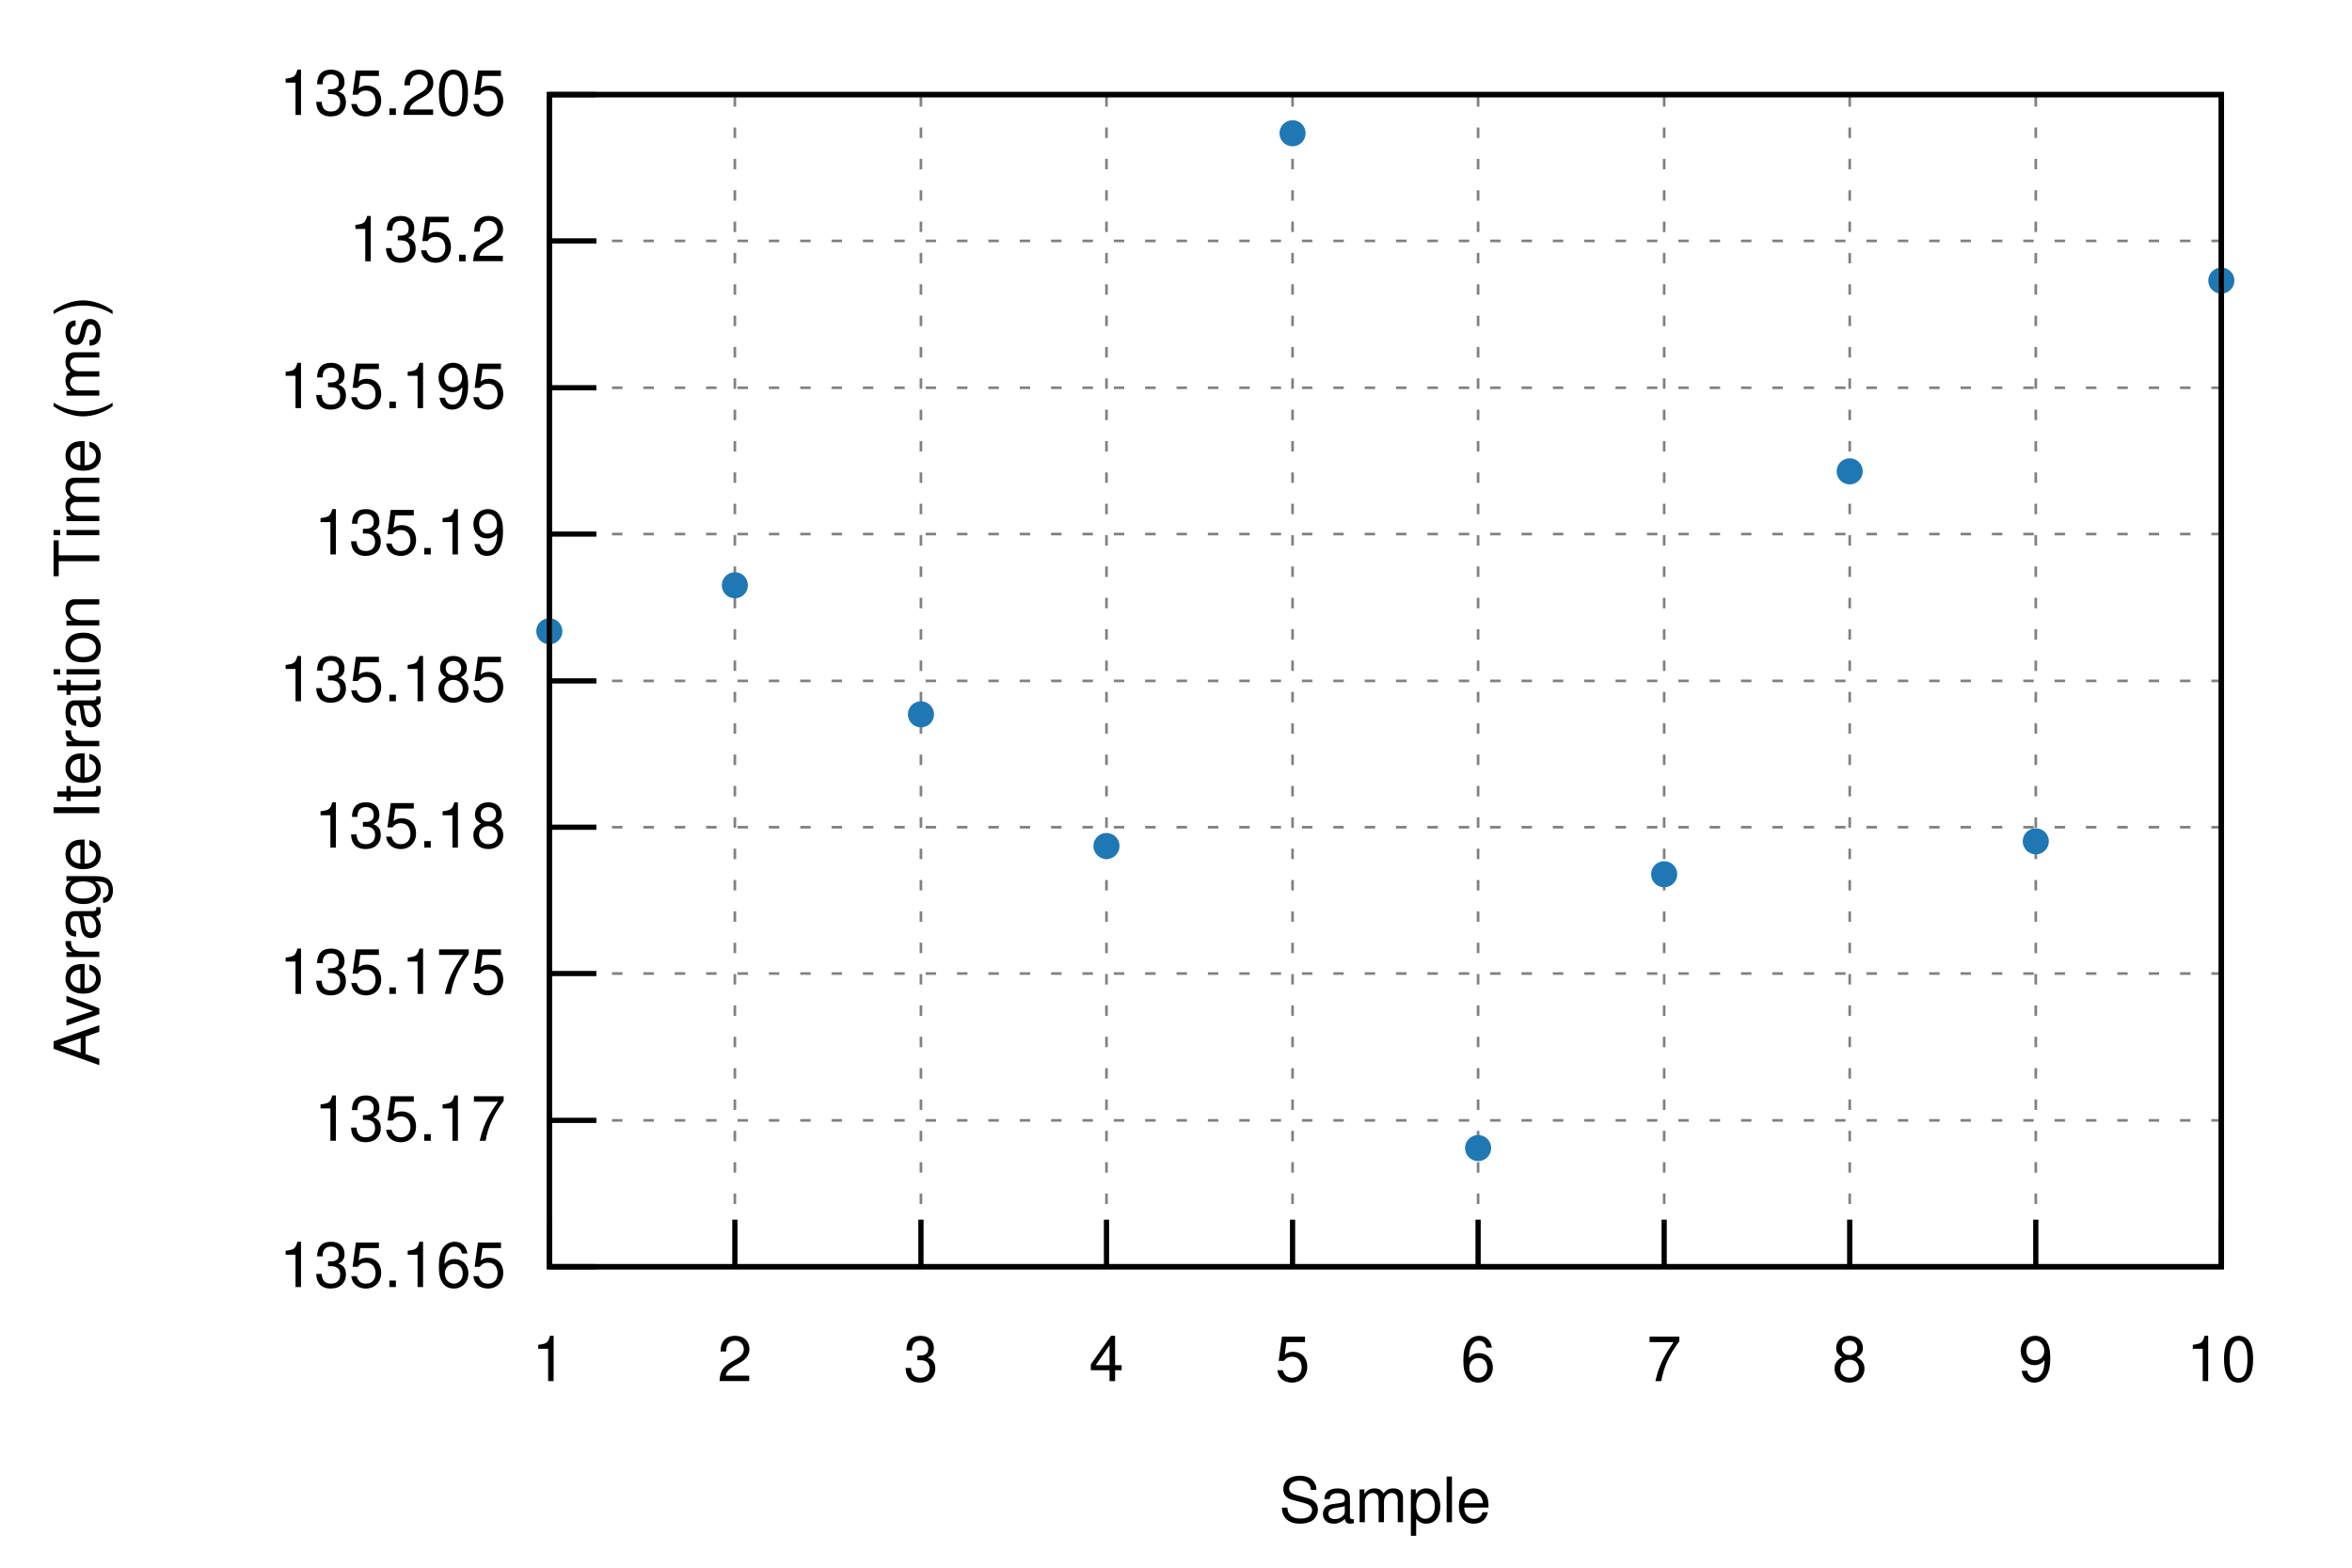
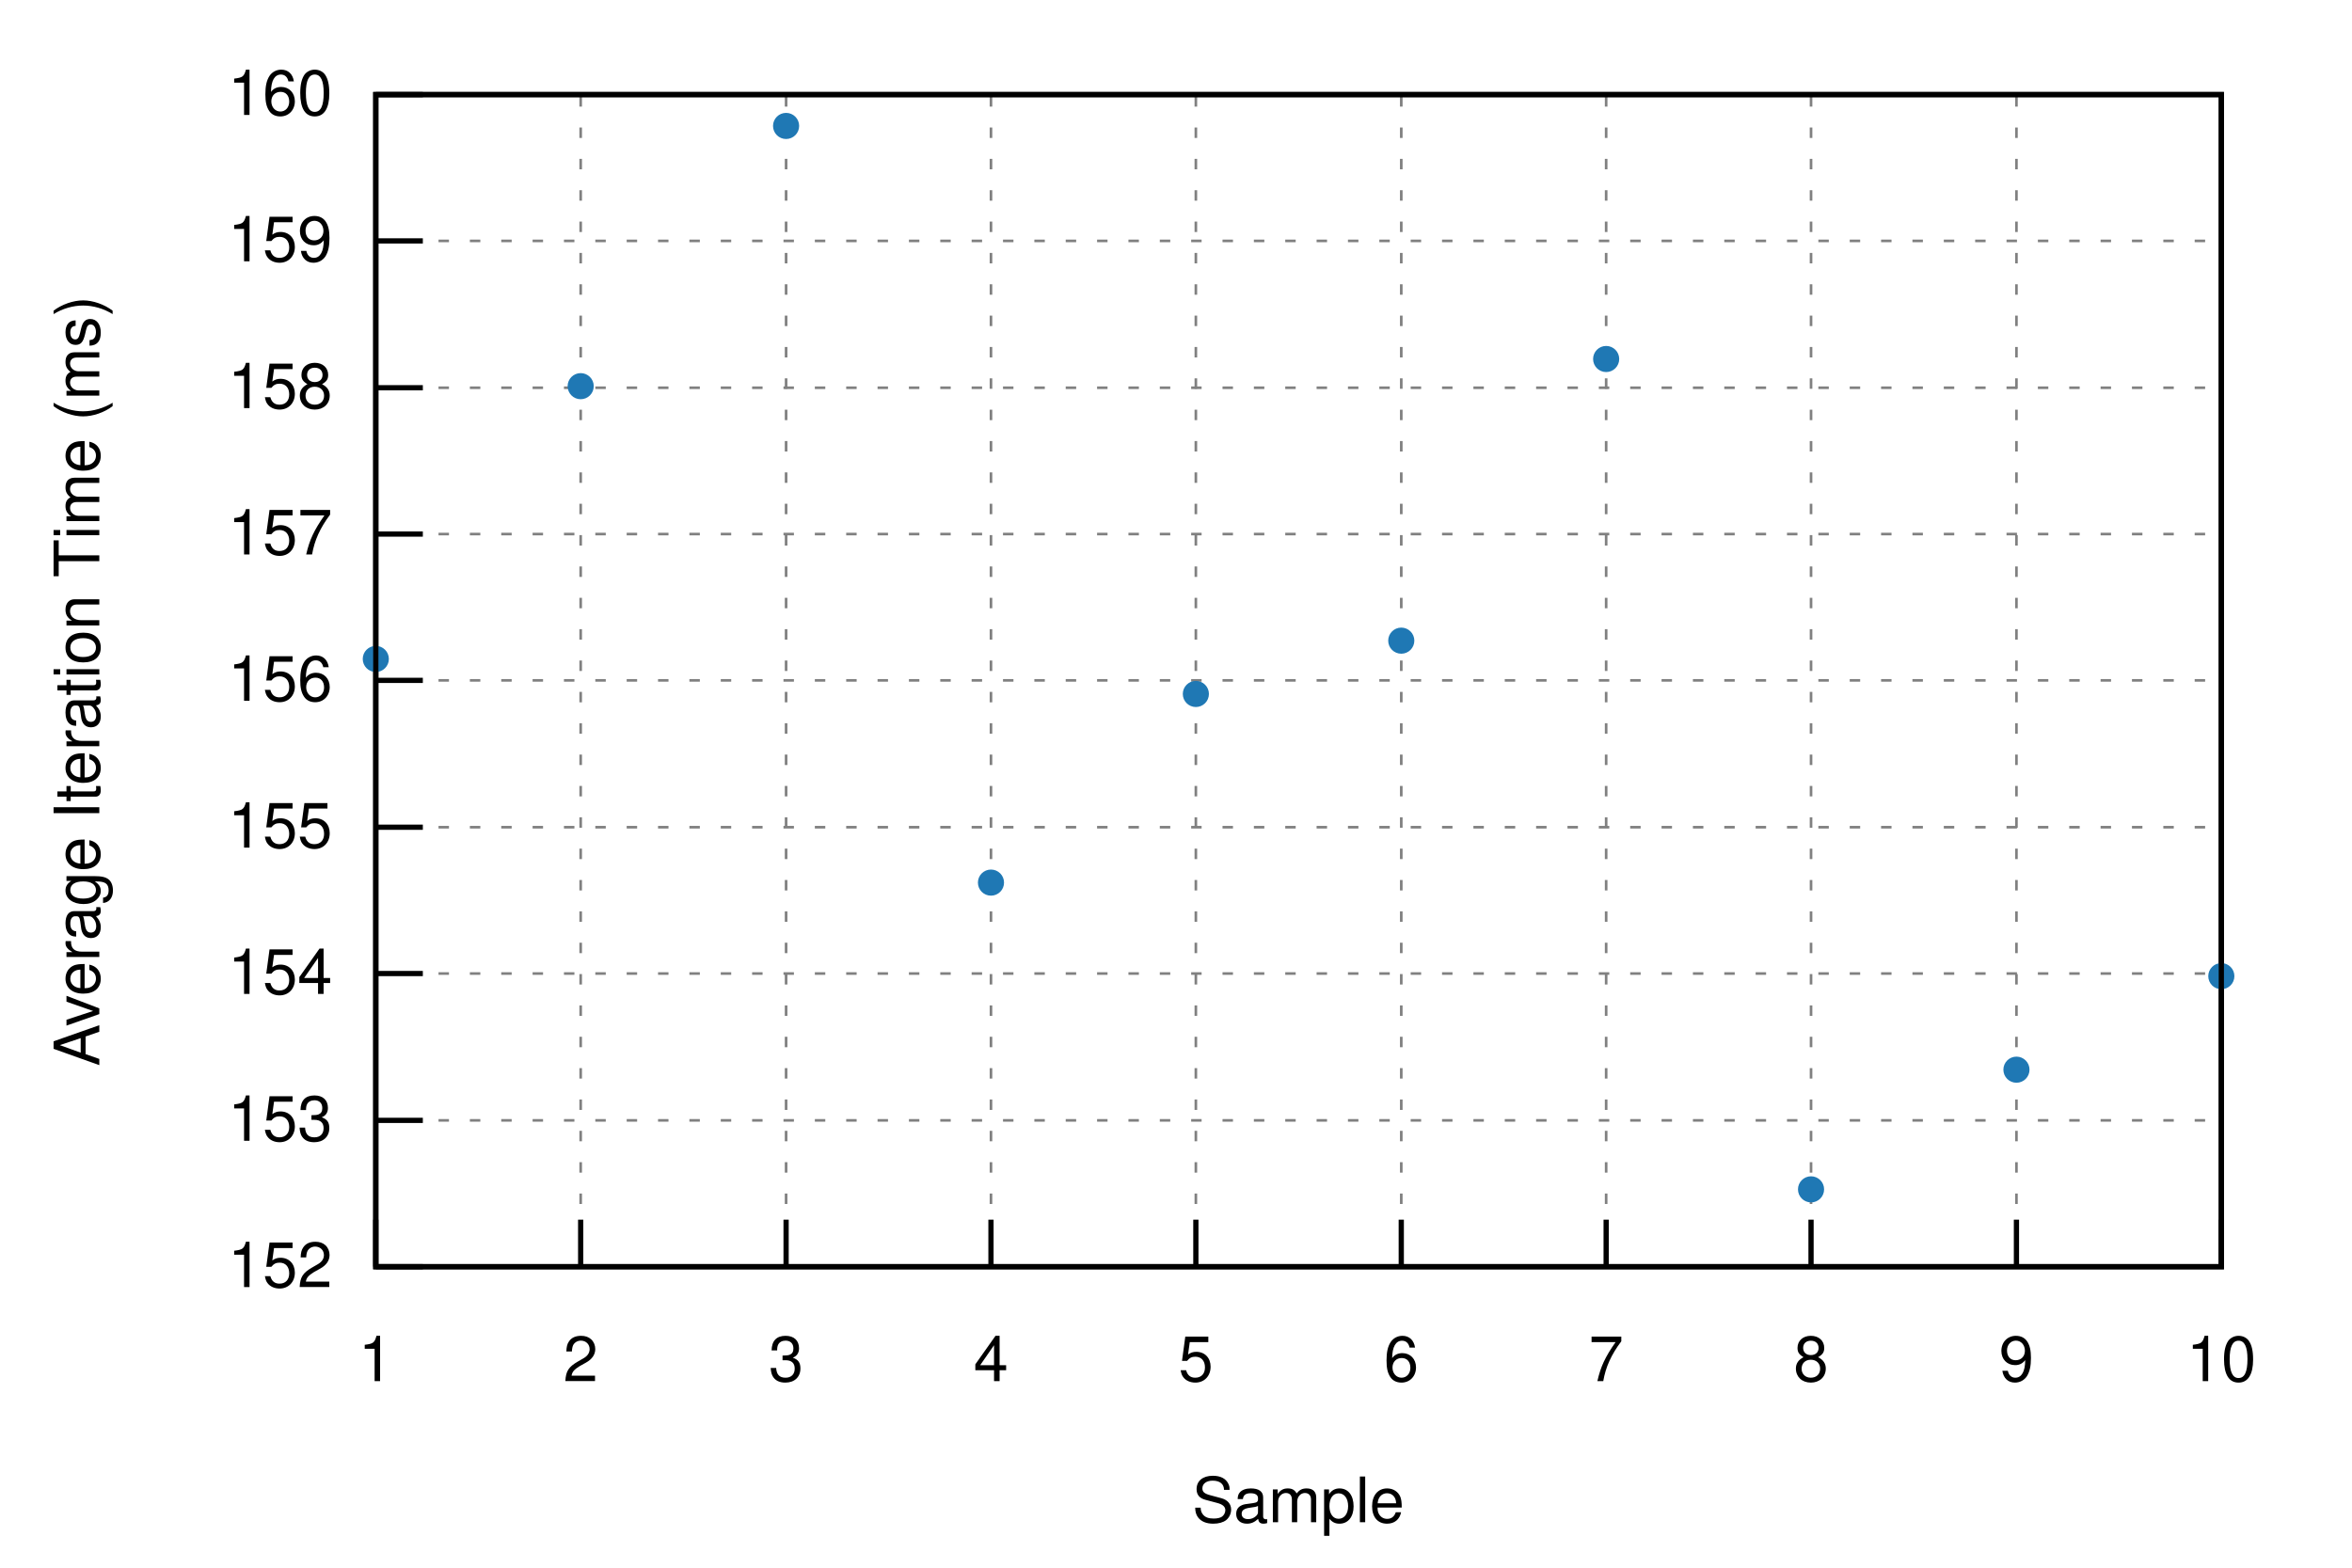
<svg xmlns="http://www.w3.org/2000/svg" xmlns:xlink="http://www.w3.org/1999/xlink" viewBox="0 0 450 300">
  <g id="gnuplot_canvas">
    <rect x="0" y="0" width="450" height="300" fill="none" />
    <defs>
      <circle id="gpDot" r="0.5" stroke-width="0.5" stroke="currentColor" />
      <path id="gpPt0" stroke-width="0.222" stroke="currentColor" d="M-1,0 h2 M0,-1 v2" />
      <path id="gpPt1" stroke-width="0.222" stroke="currentColor" d="M-1,-1 L1,1 M1,-1 L-1,1" />
      <path id="gpPt2" stroke-width="0.222" stroke="currentColor" d="M-1,0 L1,0 M0,-1 L0,1 M-1,-1 L1,1 M-1,1 L1,-1" />
      <rect id="gpPt3" stroke-width="0.222" stroke="currentColor" x="-1" y="-1" width="2" height="2" />
      <rect id="gpPt4" stroke-width="0.222" stroke="currentColor" fill="currentColor" x="-1" y="-1" width="2" height="2" />
      <circle id="gpPt5" stroke-width="0.222" stroke="currentColor" cx="0" cy="0" r="1" />
      <use xlink:href="#gpPt5" id="gpPt6" fill="currentColor" stroke="none" />
      <path id="gpPt7" stroke-width="0.222" stroke="currentColor" d="M0,-1.33 L-1.33,0.67 L1.33,0.67 z" />
      <use xlink:href="#gpPt7" id="gpPt8" fill="currentColor" stroke="none" />
      <use xlink:href="#gpPt7" id="gpPt9" stroke="currentColor" transform="rotate(180)" />
      <use xlink:href="#gpPt9" id="gpPt10" fill="currentColor" stroke="none" />
      <use xlink:href="#gpPt3" id="gpPt11" stroke="currentColor" transform="rotate(45)" />
      <use xlink:href="#gpPt11" id="gpPt12" fill="currentColor" stroke="none" />
      <path id="gpPt13" stroke-width="0.222" stroke="currentColor" d="M0,1.330 L1.265,0.411 L0.782,-1.067 L-0.782,-1.076 L-1.265,0.411 z" />
      <use xlink:href="#gpPt13" id="gpPt14" fill="currentColor" stroke="none" />
      <filter id="textbox" filterUnits="objectBoundingBox" x="0" y="0" height="1" width="1">
        <feFlood flood-color="white" flood-opacity="1" result="bgnd" />
        <feComposite in="SourceGraphic" in2="bgnd" operator="atop" />
      </filter>
      <filter id="greybox" filterUnits="objectBoundingBox" x="0" y="0" height="1" width="1">
        <feFlood flood-color="lightgrey" flood-opacity="1" result="grey" />
        <feComposite in="SourceGraphic" in2="grey" operator="atop" />
      </filter>
    </defs>
    <g fill="none" color="white" stroke="currentColor" stroke-width="1.00" stroke-linecap="butt" stroke-linejoin="miter">
</g>
    <g fill="none" color="black" stroke="currentColor" stroke-width="1.00" stroke-linecap="butt" stroke-linejoin="miter">
</g>
    <g fill="none" color="black" stroke="black" stroke-width="0.50" stroke-linecap="butt" stroke-linejoin="miter">
</g>
    <g fill="none" color="gray" stroke="currentColor" stroke-width="0.50" stroke-linecap="butt" stroke-linejoin="miter">
-       <path stroke="gray" stroke-dasharray="2,4" class="gridline" d="M105.1,242.4 L425.0,242.4  " />
-     </g>
-     <g fill="none" color="gray" stroke="gray" stroke-width="1.00" stroke-linecap="butt" stroke-linejoin="miter">
- </g>
-     <g fill="none" color="black" stroke="currentColor" stroke-width="1.00" stroke-linecap="butt" stroke-linejoin="miter">
-       <path stroke="black" d="M105.1,242.4 L114.1,242.4  " />
-       <g transform="translate(96.8,246.3)" stroke="none" fill="black" font-family="Helvetica" font-size="12.00" text-anchor="end">
-         <text>
-           <tspan font-family="Helvetica"> 135.165</tspan>
-         </text>
-       </g>
-     </g>
-     <g fill="none" color="black" stroke="currentColor" stroke-width="1.00" stroke-linecap="butt" stroke-linejoin="miter">
- </g>
-     <g fill="none" color="black" stroke="black" stroke-width="0.50" stroke-linecap="butt" stroke-linejoin="miter">
- </g>
-     <g fill="none" color="gray" stroke="currentColor" stroke-width="0.50" stroke-linecap="butt" stroke-linejoin="miter">
-       <path stroke="gray" stroke-dasharray="2,4" class="gridline" d="M105.1,214.4 L425.0,214.4  " />
-     </g>
-     <g fill="none" color="gray" stroke="gray" stroke-width="1.00" stroke-linecap="butt" stroke-linejoin="miter">
- </g>
-     <g fill="none" color="black" stroke="currentColor" stroke-width="1.00" stroke-linecap="butt" stroke-linejoin="miter">
-       <path stroke="black" d="M105.1,214.4 L114.1,214.4  " />
-       <g transform="translate(96.8,218.3)" stroke="none" fill="black" font-family="Helvetica" font-size="12.00" text-anchor="end">
-         <text>
-           <tspan font-family="Helvetica"> 135.17</tspan>
-         </text>
-       </g>
-     </g>
-     <g fill="none" color="black" stroke="currentColor" stroke-width="1.00" stroke-linecap="butt" stroke-linejoin="miter">
- </g>
-     <g fill="none" color="black" stroke="black" stroke-width="0.50" stroke-linecap="butt" stroke-linejoin="miter">
- </g>
-     <g fill="none" color="gray" stroke="currentColor" stroke-width="0.50" stroke-linecap="butt" stroke-linejoin="miter">
-       <path stroke="gray" stroke-dasharray="2,4" class="gridline" d="M105.1,186.3 L425.0,186.3  " />
-     </g>
-     <g fill="none" color="gray" stroke="gray" stroke-width="1.00" stroke-linecap="butt" stroke-linejoin="miter">
- </g>
-     <g fill="none" color="black" stroke="currentColor" stroke-width="1.00" stroke-linecap="butt" stroke-linejoin="miter">
-       <path stroke="black" d="M105.1,186.3 L114.1,186.3  " />
-       <g transform="translate(96.8,190.2)" stroke="none" fill="black" font-family="Helvetica" font-size="12.00" text-anchor="end">
-         <text>
-           <tspan font-family="Helvetica"> 135.175</tspan>
-         </text>
-       </g>
-     </g>
-     <g fill="none" color="black" stroke="currentColor" stroke-width="1.00" stroke-linecap="butt" stroke-linejoin="miter">
- </g>
-     <g fill="none" color="black" stroke="black" stroke-width="0.50" stroke-linecap="butt" stroke-linejoin="miter">
- </g>
-     <g fill="none" color="gray" stroke="currentColor" stroke-width="0.50" stroke-linecap="butt" stroke-linejoin="miter">
-       <path stroke="gray" stroke-dasharray="2,4" class="gridline" d="M105.1,158.3 L425.0,158.3  " />
-     </g>
-     <g fill="none" color="gray" stroke="gray" stroke-width="1.00" stroke-linecap="butt" stroke-linejoin="miter">
- </g>
-     <g fill="none" color="black" stroke="currentColor" stroke-width="1.00" stroke-linecap="butt" stroke-linejoin="miter">
-       <path stroke="black" d="M105.1,158.3 L114.1,158.3  " />
-       <g transform="translate(96.8,162.2)" stroke="none" fill="black" font-family="Helvetica" font-size="12.00" text-anchor="end">
-         <text>
-           <tspan font-family="Helvetica"> 135.18</tspan>
-         </text>
-       </g>
-     </g>
-     <g fill="none" color="black" stroke="currentColor" stroke-width="1.00" stroke-linecap="butt" stroke-linejoin="miter">
- </g>
-     <g fill="none" color="black" stroke="black" stroke-width="0.50" stroke-linecap="butt" stroke-linejoin="miter">
- </g>
-     <g fill="none" color="gray" stroke="currentColor" stroke-width="0.50" stroke-linecap="butt" stroke-linejoin="miter">
-       <path stroke="gray" stroke-dasharray="2,4" class="gridline" d="M105.1,130.3 L425.0,130.3  " />
-     </g>
-     <g fill="none" color="gray" stroke="gray" stroke-width="1.00" stroke-linecap="butt" stroke-linejoin="miter">
- </g>
-     <g fill="none" color="black" stroke="currentColor" stroke-width="1.00" stroke-linecap="butt" stroke-linejoin="miter">
-       <path stroke="black" d="M105.1,130.3 L114.1,130.3  " />
-       <g transform="translate(96.8,134.2)" stroke="none" fill="black" font-family="Helvetica" font-size="12.00" text-anchor="end">
-         <text>
-           <tspan font-family="Helvetica"> 135.185</tspan>
-         </text>
-       </g>
-     </g>
-     <g fill="none" color="black" stroke="currentColor" stroke-width="1.00" stroke-linecap="butt" stroke-linejoin="miter">
- </g>
-     <g fill="none" color="black" stroke="black" stroke-width="0.50" stroke-linecap="butt" stroke-linejoin="miter">
- </g>
-     <g fill="none" color="gray" stroke="currentColor" stroke-width="0.50" stroke-linecap="butt" stroke-linejoin="miter">
-       <path stroke="gray" stroke-dasharray="2,4" class="gridline" d="M105.1,102.2 L425.0,102.2  " />
-     </g>
-     <g fill="none" color="gray" stroke="gray" stroke-width="1.00" stroke-linecap="butt" stroke-linejoin="miter">
- </g>
-     <g fill="none" color="black" stroke="currentColor" stroke-width="1.00" stroke-linecap="butt" stroke-linejoin="miter">
-       <path stroke="black" d="M105.1,102.2 L114.1,102.2  " />
-       <g transform="translate(96.8,106.1)" stroke="none" fill="black" font-family="Helvetica" font-size="12.00" text-anchor="end">
-         <text>
-           <tspan font-family="Helvetica"> 135.19</tspan>
-         </text>
-       </g>
-     </g>
-     <g fill="none" color="black" stroke="currentColor" stroke-width="1.00" stroke-linecap="butt" stroke-linejoin="miter">
- </g>
-     <g fill="none" color="black" stroke="black" stroke-width="0.50" stroke-linecap="butt" stroke-linejoin="miter">
- </g>
-     <g fill="none" color="gray" stroke="currentColor" stroke-width="0.50" stroke-linecap="butt" stroke-linejoin="miter">
-       <path stroke="gray" stroke-dasharray="2,4" class="gridline" d="M105.1,74.2 L425.0,74.2  " />
-     </g>
-     <g fill="none" color="gray" stroke="gray" stroke-width="1.00" stroke-linecap="butt" stroke-linejoin="miter">
- </g>
-     <g fill="none" color="black" stroke="currentColor" stroke-width="1.00" stroke-linecap="butt" stroke-linejoin="miter">
-       <path stroke="black" d="M105.1,74.2 L114.1,74.2  " />
-       <g transform="translate(96.8,78.1)" stroke="none" fill="black" font-family="Helvetica" font-size="12.00" text-anchor="end">
-         <text>
-           <tspan font-family="Helvetica"> 135.195</tspan>
-         </text>
-       </g>
-     </g>
-     <g fill="none" color="black" stroke="currentColor" stroke-width="1.00" stroke-linecap="butt" stroke-linejoin="miter">
- </g>
-     <g fill="none" color="black" stroke="black" stroke-width="0.50" stroke-linecap="butt" stroke-linejoin="miter">
- </g>
-     <g fill="none" color="gray" stroke="currentColor" stroke-width="0.50" stroke-linecap="butt" stroke-linejoin="miter">
-       <path stroke="gray" stroke-dasharray="2,4" class="gridline" d="M105.1,46.1 L425.0,46.1  " />
-     </g>
-     <g fill="none" color="gray" stroke="gray" stroke-width="1.00" stroke-linecap="butt" stroke-linejoin="miter">
- </g>
-     <g fill="none" color="black" stroke="currentColor" stroke-width="1.00" stroke-linecap="butt" stroke-linejoin="miter">
-       <path stroke="black" d="M105.1,46.1 L114.1,46.1  " />
-       <g transform="translate(96.8,50.0)" stroke="none" fill="black" font-family="Helvetica" font-size="12.00" text-anchor="end">
-         <text>
-           <tspan font-family="Helvetica"> 135.2</tspan>
-         </text>
-       </g>
-     </g>
-     <g fill="none" color="black" stroke="currentColor" stroke-width="1.00" stroke-linecap="butt" stroke-linejoin="miter">
- </g>
-     <g fill="none" color="black" stroke="black" stroke-width="0.50" stroke-linecap="butt" stroke-linejoin="miter">
- </g>
-     <g fill="none" color="gray" stroke="currentColor" stroke-width="0.50" stroke-linecap="butt" stroke-linejoin="miter">
-       <path stroke="gray" stroke-dasharray="2,4" class="gridline" d="M105.1,18.1 L425.0,18.1  " />
-     </g>
-     <g fill="none" color="gray" stroke="gray" stroke-width="1.00" stroke-linecap="butt" stroke-linejoin="miter">
- </g>
-     <g fill="none" color="black" stroke="currentColor" stroke-width="1.00" stroke-linecap="butt" stroke-linejoin="miter">
-       <path stroke="black" d="M105.1,18.1 L114.1,18.1  " />
-       <g transform="translate(96.8,22.0)" stroke="none" fill="black" font-family="Helvetica" font-size="12.00" text-anchor="end">
-         <text>
-           <tspan font-family="Helvetica"> 135.205</tspan>
-         </text>
-       </g>
-     </g>
-     <g fill="none" color="black" stroke="currentColor" stroke-width="1.00" stroke-linecap="butt" stroke-linejoin="miter">
- </g>
-     <g fill="none" color="black" stroke="black" stroke-width="0.50" stroke-linecap="butt" stroke-linejoin="miter">
- </g>
-     <g fill="none" color="gray" stroke="currentColor" stroke-width="0.50" stroke-linecap="butt" stroke-linejoin="miter">
-       <path stroke="gray" stroke-dasharray="2,4" class="gridline" d="M105.1,242.4 L105.1,18.1  " />
-     </g>
-     <g fill="none" color="gray" stroke="gray" stroke-width="1.00" stroke-linecap="butt" stroke-linejoin="miter">
- </g>
-     <g fill="none" color="black" stroke="currentColor" stroke-width="1.00" stroke-linecap="butt" stroke-linejoin="miter">
-       <path stroke="black" d="M105.1,242.4 L105.1,233.4  " />
-       <g transform="translate(105.1,264.3)" stroke="none" fill="black" font-family="Helvetica" font-size="12.00" text-anchor="middle">
+       <path stroke="gray" stroke-dasharray="2,4" class="gridline" d="M71.9,242.4 L425.0,242.4  " />
+     </g>
+     <g fill="none" color="gray" stroke="gray" stroke-width="1.00" stroke-linecap="butt" stroke-linejoin="miter">
+ </g>
+     <g fill="none" color="black" stroke="currentColor" stroke-width="1.00" stroke-linecap="butt" stroke-linejoin="miter">
+       <path stroke="black" d="M71.9,242.4 L80.9,242.4  " />
+       <g transform="translate(63.6,246.3)" stroke="none" fill="black" font-family="Helvetica" font-size="12.00" text-anchor="end">
+         <text>
+           <tspan font-family="Helvetica"> 152</tspan>
+         </text>
+       </g>
+     </g>
+     <g fill="none" color="black" stroke="currentColor" stroke-width="1.00" stroke-linecap="butt" stroke-linejoin="miter">
+ </g>
+     <g fill="none" color="black" stroke="black" stroke-width="0.50" stroke-linecap="butt" stroke-linejoin="miter">
+ </g>
+     <g fill="none" color="gray" stroke="currentColor" stroke-width="0.50" stroke-linecap="butt" stroke-linejoin="miter">
+       <path stroke="gray" stroke-dasharray="2,4" class="gridline" d="M71.9,214.4 L425.0,214.4  " />
+     </g>
+     <g fill="none" color="gray" stroke="gray" stroke-width="1.00" stroke-linecap="butt" stroke-linejoin="miter">
+ </g>
+     <g fill="none" color="black" stroke="currentColor" stroke-width="1.00" stroke-linecap="butt" stroke-linejoin="miter">
+       <path stroke="black" d="M71.9,214.4 L80.9,214.4  " />
+       <g transform="translate(63.6,218.3)" stroke="none" fill="black" font-family="Helvetica" font-size="12.00" text-anchor="end">
+         <text>
+           <tspan font-family="Helvetica"> 153</tspan>
+         </text>
+       </g>
+     </g>
+     <g fill="none" color="black" stroke="currentColor" stroke-width="1.00" stroke-linecap="butt" stroke-linejoin="miter">
+ </g>
+     <g fill="none" color="black" stroke="black" stroke-width="0.50" stroke-linecap="butt" stroke-linejoin="miter">
+ </g>
+     <g fill="none" color="gray" stroke="currentColor" stroke-width="0.50" stroke-linecap="butt" stroke-linejoin="miter">
+       <path stroke="gray" stroke-dasharray="2,4" class="gridline" d="M71.9,186.3 L425.0,186.3  " />
+     </g>
+     <g fill="none" color="gray" stroke="gray" stroke-width="1.00" stroke-linecap="butt" stroke-linejoin="miter">
+ </g>
+     <g fill="none" color="black" stroke="currentColor" stroke-width="1.00" stroke-linecap="butt" stroke-linejoin="miter">
+       <path stroke="black" d="M71.9,186.3 L80.9,186.3  " />
+       <g transform="translate(63.6,190.2)" stroke="none" fill="black" font-family="Helvetica" font-size="12.00" text-anchor="end">
+         <text>
+           <tspan font-family="Helvetica"> 154</tspan>
+         </text>
+       </g>
+     </g>
+     <g fill="none" color="black" stroke="currentColor" stroke-width="1.00" stroke-linecap="butt" stroke-linejoin="miter">
+ </g>
+     <g fill="none" color="black" stroke="black" stroke-width="0.50" stroke-linecap="butt" stroke-linejoin="miter">
+ </g>
+     <g fill="none" color="gray" stroke="currentColor" stroke-width="0.50" stroke-linecap="butt" stroke-linejoin="miter">
+       <path stroke="gray" stroke-dasharray="2,4" class="gridline" d="M71.9,158.3 L425.0,158.3  " />
+     </g>
+     <g fill="none" color="gray" stroke="gray" stroke-width="1.00" stroke-linecap="butt" stroke-linejoin="miter">
+ </g>
+     <g fill="none" color="black" stroke="currentColor" stroke-width="1.00" stroke-linecap="butt" stroke-linejoin="miter">
+       <path stroke="black" d="M71.9,158.3 L80.9,158.3  " />
+       <g transform="translate(63.6,162.2)" stroke="none" fill="black" font-family="Helvetica" font-size="12.00" text-anchor="end">
+         <text>
+           <tspan font-family="Helvetica"> 155</tspan>
+         </text>
+       </g>
+     </g>
+     <g fill="none" color="black" stroke="currentColor" stroke-width="1.00" stroke-linecap="butt" stroke-linejoin="miter">
+ </g>
+     <g fill="none" color="black" stroke="black" stroke-width="0.50" stroke-linecap="butt" stroke-linejoin="miter">
+ </g>
+     <g fill="none" color="gray" stroke="currentColor" stroke-width="0.50" stroke-linecap="butt" stroke-linejoin="miter">
+       <path stroke="gray" stroke-dasharray="2,4" class="gridline" d="M71.9,130.2 L425.0,130.2  " />
+     </g>
+     <g fill="none" color="gray" stroke="gray" stroke-width="1.00" stroke-linecap="butt" stroke-linejoin="miter">
+ </g>
+     <g fill="none" color="black" stroke="currentColor" stroke-width="1.00" stroke-linecap="butt" stroke-linejoin="miter">
+       <path stroke="black" d="M71.9,130.2 L80.9,130.2  " />
+       <g transform="translate(63.6,134.1)" stroke="none" fill="black" font-family="Helvetica" font-size="12.00" text-anchor="end">
+         <text>
+           <tspan font-family="Helvetica"> 156</tspan>
+         </text>
+       </g>
+     </g>
+     <g fill="none" color="black" stroke="currentColor" stroke-width="1.00" stroke-linecap="butt" stroke-linejoin="miter">
+ </g>
+     <g fill="none" color="black" stroke="black" stroke-width="0.50" stroke-linecap="butt" stroke-linejoin="miter">
+ </g>
+     <g fill="none" color="gray" stroke="currentColor" stroke-width="0.50" stroke-linecap="butt" stroke-linejoin="miter">
+       <path stroke="gray" stroke-dasharray="2,4" class="gridline" d="M71.9,102.2 L425.0,102.2  " />
+     </g>
+     <g fill="none" color="gray" stroke="gray" stroke-width="1.00" stroke-linecap="butt" stroke-linejoin="miter">
+ </g>
+     <g fill="none" color="black" stroke="currentColor" stroke-width="1.00" stroke-linecap="butt" stroke-linejoin="miter">
+       <path stroke="black" d="M71.9,102.2 L80.9,102.2  " />
+       <g transform="translate(63.6,106.1)" stroke="none" fill="black" font-family="Helvetica" font-size="12.00" text-anchor="end">
+         <text>
+           <tspan font-family="Helvetica"> 157</tspan>
+         </text>
+       </g>
+     </g>
+     <g fill="none" color="black" stroke="currentColor" stroke-width="1.00" stroke-linecap="butt" stroke-linejoin="miter">
+ </g>
+     <g fill="none" color="black" stroke="black" stroke-width="0.50" stroke-linecap="butt" stroke-linejoin="miter">
+ </g>
+     <g fill="none" color="gray" stroke="currentColor" stroke-width="0.50" stroke-linecap="butt" stroke-linejoin="miter">
+       <path stroke="gray" stroke-dasharray="2,4" class="gridline" d="M71.9,74.2 L425.0,74.2  " />
+     </g>
+     <g fill="none" color="gray" stroke="gray" stroke-width="1.00" stroke-linecap="butt" stroke-linejoin="miter">
+ </g>
+     <g fill="none" color="black" stroke="currentColor" stroke-width="1.00" stroke-linecap="butt" stroke-linejoin="miter">
+       <path stroke="black" d="M71.9,74.2 L80.9,74.2  " />
+       <g transform="translate(63.6,78.1)" stroke="none" fill="black" font-family="Helvetica" font-size="12.00" text-anchor="end">
+         <text>
+           <tspan font-family="Helvetica"> 158</tspan>
+         </text>
+       </g>
+     </g>
+     <g fill="none" color="black" stroke="currentColor" stroke-width="1.00" stroke-linecap="butt" stroke-linejoin="miter">
+ </g>
+     <g fill="none" color="black" stroke="black" stroke-width="0.50" stroke-linecap="butt" stroke-linejoin="miter">
+ </g>
+     <g fill="none" color="gray" stroke="currentColor" stroke-width="0.50" stroke-linecap="butt" stroke-linejoin="miter">
+       <path stroke="gray" stroke-dasharray="2,4" class="gridline" d="M71.9,46.1 L425.0,46.1  " />
+     </g>
+     <g fill="none" color="gray" stroke="gray" stroke-width="1.00" stroke-linecap="butt" stroke-linejoin="miter">
+ </g>
+     <g fill="none" color="black" stroke="currentColor" stroke-width="1.00" stroke-linecap="butt" stroke-linejoin="miter">
+       <path stroke="black" d="M71.9,46.1 L80.9,46.1  " />
+       <g transform="translate(63.6,50.0)" stroke="none" fill="black" font-family="Helvetica" font-size="12.00" text-anchor="end">
+         <text>
+           <tspan font-family="Helvetica"> 159</tspan>
+         </text>
+       </g>
+     </g>
+     <g fill="none" color="black" stroke="currentColor" stroke-width="1.00" stroke-linecap="butt" stroke-linejoin="miter">
+ </g>
+     <g fill="none" color="black" stroke="black" stroke-width="0.50" stroke-linecap="butt" stroke-linejoin="miter">
+ </g>
+     <g fill="none" color="gray" stroke="currentColor" stroke-width="0.50" stroke-linecap="butt" stroke-linejoin="miter">
+       <path stroke="gray" stroke-dasharray="2,4" class="gridline" d="M71.9,18.1 L425.0,18.1  " />
+     </g>
+     <g fill="none" color="gray" stroke="gray" stroke-width="1.00" stroke-linecap="butt" stroke-linejoin="miter">
+ </g>
+     <g fill="none" color="black" stroke="currentColor" stroke-width="1.00" stroke-linecap="butt" stroke-linejoin="miter">
+       <path stroke="black" d="M71.9,18.1 L80.9,18.1  " />
+       <g transform="translate(63.6,22.0)" stroke="none" fill="black" font-family="Helvetica" font-size="12.00" text-anchor="end">
+         <text>
+           <tspan font-family="Helvetica"> 160</tspan>
+         </text>
+       </g>
+     </g>
+     <g fill="none" color="black" stroke="currentColor" stroke-width="1.00" stroke-linecap="butt" stroke-linejoin="miter">
+ </g>
+     <g fill="none" color="black" stroke="black" stroke-width="0.50" stroke-linecap="butt" stroke-linejoin="miter">
+ </g>
+     <g fill="none" color="gray" stroke="currentColor" stroke-width="0.50" stroke-linecap="butt" stroke-linejoin="miter">
+       <path stroke="gray" stroke-dasharray="2,4" class="gridline" d="M71.9,242.4 L71.9,18.1  " />
+     </g>
+     <g fill="none" color="gray" stroke="gray" stroke-width="1.00" stroke-linecap="butt" stroke-linejoin="miter">
+ </g>
+     <g fill="none" color="black" stroke="currentColor" stroke-width="1.00" stroke-linecap="butt" stroke-linejoin="miter">
+       <path stroke="black" d="M71.9,242.4 L71.9,233.4  " />
+       <g transform="translate(71.9,264.3)" stroke="none" fill="black" font-family="Helvetica" font-size="12.00" text-anchor="middle">
        <text>
          <tspan font-family="Helvetica"> 1</tspan>
        </text>
      </g>
    </g>
    <g fill="none" color="black" stroke="currentColor" stroke-width="1.00" stroke-linecap="butt" stroke-linejoin="miter">
</g>
    <g fill="none" color="black" stroke="black" stroke-width="0.50" stroke-linecap="butt" stroke-linejoin="miter">
</g>
    <g fill="none" color="gray" stroke="currentColor" stroke-width="0.50" stroke-linecap="butt" stroke-linejoin="miter">
-       <path stroke="gray" stroke-dasharray="2,4" class="gridline" d="M140.6,242.4 L140.6,18.1  " />
-     </g>
-     <g fill="none" color="gray" stroke="gray" stroke-width="1.00" stroke-linecap="butt" stroke-linejoin="miter">
- </g>
-     <g fill="none" color="black" stroke="currentColor" stroke-width="1.00" stroke-linecap="butt" stroke-linejoin="miter">
-       <path stroke="black" d="M140.6,242.4 L140.6,233.4  " />
-       <g transform="translate(140.6,264.3)" stroke="none" fill="black" font-family="Helvetica" font-size="12.00" text-anchor="middle">
+       <path stroke="gray" stroke-dasharray="2,4" class="gridline" d="M111.1,242.4 L111.1,18.1  " />
+     </g>
+     <g fill="none" color="gray" stroke="gray" stroke-width="1.00" stroke-linecap="butt" stroke-linejoin="miter">
+ </g>
+     <g fill="none" color="black" stroke="currentColor" stroke-width="1.00" stroke-linecap="butt" stroke-linejoin="miter">
+       <path stroke="black" d="M111.1,242.4 L111.1,233.4  " />
+       <g transform="translate(111.1,264.3)" stroke="none" fill="black" font-family="Helvetica" font-size="12.00" text-anchor="middle">
        <text>
          <tspan font-family="Helvetica"> 2</tspan>
        </text>
      </g>
    </g>
    <g fill="none" color="black" stroke="currentColor" stroke-width="1.00" stroke-linecap="butt" stroke-linejoin="miter">
</g>
    <g fill="none" color="black" stroke="black" stroke-width="0.50" stroke-linecap="butt" stroke-linejoin="miter">
</g>
    <g fill="none" color="gray" stroke="currentColor" stroke-width="0.50" stroke-linecap="butt" stroke-linejoin="miter">
-       <path stroke="gray" stroke-dasharray="2,4" class="gridline" d="M176.2,242.4 L176.2,18.1  " />
-     </g>
-     <g fill="none" color="gray" stroke="gray" stroke-width="1.00" stroke-linecap="butt" stroke-linejoin="miter">
- </g>
-     <g fill="none" color="black" stroke="currentColor" stroke-width="1.00" stroke-linecap="butt" stroke-linejoin="miter">
-       <path stroke="black" d="M176.2,242.4 L176.2,233.4  " />
-       <g transform="translate(176.2,264.3)" stroke="none" fill="black" font-family="Helvetica" font-size="12.00" text-anchor="middle">
+       <path stroke="gray" stroke-dasharray="2,4" class="gridline" d="M150.4,242.4 L150.4,18.1  " />
+     </g>
+     <g fill="none" color="gray" stroke="gray" stroke-width="1.00" stroke-linecap="butt" stroke-linejoin="miter">
+ </g>
+     <g fill="none" color="black" stroke="currentColor" stroke-width="1.00" stroke-linecap="butt" stroke-linejoin="miter">
+       <path stroke="black" d="M150.4,242.4 L150.4,233.4  " />
+       <g transform="translate(150.4,264.3)" stroke="none" fill="black" font-family="Helvetica" font-size="12.00" text-anchor="middle">
        <text>
          <tspan font-family="Helvetica"> 3</tspan>
        </text>
      </g>
    </g>
    <g fill="none" color="black" stroke="currentColor" stroke-width="1.00" stroke-linecap="butt" stroke-linejoin="miter">
</g>
    <g fill="none" color="black" stroke="black" stroke-width="0.50" stroke-linecap="butt" stroke-linejoin="miter">
</g>
    <g fill="none" color="gray" stroke="currentColor" stroke-width="0.50" stroke-linecap="butt" stroke-linejoin="miter">
-       <path stroke="gray" stroke-dasharray="2,4" class="gridline" d="M211.7,242.4 L211.7,18.1  " />
-     </g>
-     <g fill="none" color="gray" stroke="gray" stroke-width="1.00" stroke-linecap="butt" stroke-linejoin="miter">
- </g>
-     <g fill="none" color="black" stroke="currentColor" stroke-width="1.00" stroke-linecap="butt" stroke-linejoin="miter">
-       <path stroke="black" d="M211.7,242.4 L211.7,233.4  " />
-       <g transform="translate(211.7,264.3)" stroke="none" fill="black" font-family="Helvetica" font-size="12.00" text-anchor="middle">
+       <path stroke="gray" stroke-dasharray="2,4" class="gridline" d="M189.6,242.4 L189.6,18.1  " />
+     </g>
+     <g fill="none" color="gray" stroke="gray" stroke-width="1.00" stroke-linecap="butt" stroke-linejoin="miter">
+ </g>
+     <g fill="none" color="black" stroke="currentColor" stroke-width="1.00" stroke-linecap="butt" stroke-linejoin="miter">
+       <path stroke="black" d="M189.6,242.4 L189.6,233.4  " />
+       <g transform="translate(189.6,264.3)" stroke="none" fill="black" font-family="Helvetica" font-size="12.00" text-anchor="middle">
        <text>
          <tspan font-family="Helvetica"> 4</tspan>
        </text>
      </g>
    </g>
    <g fill="none" color="black" stroke="currentColor" stroke-width="1.00" stroke-linecap="butt" stroke-linejoin="miter">
</g>
    <g fill="none" color="black" stroke="black" stroke-width="0.50" stroke-linecap="butt" stroke-linejoin="miter">
</g>
    <g fill="none" color="gray" stroke="currentColor" stroke-width="0.50" stroke-linecap="butt" stroke-linejoin="miter">
-       <path stroke="gray" stroke-dasharray="2,4" class="gridline" d="M247.3,242.4 L247.3,18.1  " />
-     </g>
-     <g fill="none" color="gray" stroke="gray" stroke-width="1.00" stroke-linecap="butt" stroke-linejoin="miter">
- </g>
-     <g fill="none" color="black" stroke="currentColor" stroke-width="1.00" stroke-linecap="butt" stroke-linejoin="miter">
-       <path stroke="black" d="M247.3,242.4 L247.3,233.4  " />
-       <g transform="translate(247.3,264.3)" stroke="none" fill="black" font-family="Helvetica" font-size="12.00" text-anchor="middle">
+       <path stroke="gray" stroke-dasharray="2,4" class="gridline" d="M228.8,242.4 L228.8,18.1  " />
+     </g>
+     <g fill="none" color="gray" stroke="gray" stroke-width="1.00" stroke-linecap="butt" stroke-linejoin="miter">
+ </g>
+     <g fill="none" color="black" stroke="currentColor" stroke-width="1.00" stroke-linecap="butt" stroke-linejoin="miter">
+       <path stroke="black" d="M228.8,242.4 L228.8,233.4  " />
+       <g transform="translate(228.8,264.3)" stroke="none" fill="black" font-family="Helvetica" font-size="12.00" text-anchor="middle">
        <text>
          <tspan font-family="Helvetica"> 5</tspan>
        </text>
      </g>
    </g>
    <g fill="none" color="black" stroke="currentColor" stroke-width="1.00" stroke-linecap="butt" stroke-linejoin="miter">
</g>
    <g fill="none" color="black" stroke="black" stroke-width="0.50" stroke-linecap="butt" stroke-linejoin="miter">
</g>
    <g fill="none" color="gray" stroke="currentColor" stroke-width="0.50" stroke-linecap="butt" stroke-linejoin="miter">
-       <path stroke="gray" stroke-dasharray="2,4" class="gridline" d="M282.8,242.4 L282.8,18.1  " />
-     </g>
-     <g fill="none" color="gray" stroke="gray" stroke-width="1.00" stroke-linecap="butt" stroke-linejoin="miter">
- </g>
-     <g fill="none" color="black" stroke="currentColor" stroke-width="1.00" stroke-linecap="butt" stroke-linejoin="miter">
-       <path stroke="black" d="M282.8,242.4 L282.8,233.4  " />
-       <g transform="translate(282.8,264.3)" stroke="none" fill="black" font-family="Helvetica" font-size="12.00" text-anchor="middle">
+       <path stroke="gray" stroke-dasharray="2,4" class="gridline" d="M268.1,242.4 L268.1,18.1  " />
+     </g>
+     <g fill="none" color="gray" stroke="gray" stroke-width="1.00" stroke-linecap="butt" stroke-linejoin="miter">
+ </g>
+     <g fill="none" color="black" stroke="currentColor" stroke-width="1.00" stroke-linecap="butt" stroke-linejoin="miter">
+       <path stroke="black" d="M268.1,242.4 L268.1,233.4  " />
+       <g transform="translate(268.1,264.3)" stroke="none" fill="black" font-family="Helvetica" font-size="12.00" text-anchor="middle">
        <text>
          <tspan font-family="Helvetica"> 6</tspan>
        </text>
      </g>
    </g>
    <g fill="none" color="black" stroke="currentColor" stroke-width="1.00" stroke-linecap="butt" stroke-linejoin="miter">
</g>
    <g fill="none" color="black" stroke="black" stroke-width="0.50" stroke-linecap="butt" stroke-linejoin="miter">
</g>
    <g fill="none" color="gray" stroke="currentColor" stroke-width="0.50" stroke-linecap="butt" stroke-linejoin="miter">
-       <path stroke="gray" stroke-dasharray="2,4" class="gridline" d="M318.4,242.4 L318.4,18.1  " />
-     </g>
-     <g fill="none" color="gray" stroke="gray" stroke-width="1.00" stroke-linecap="butt" stroke-linejoin="miter">
- </g>
-     <g fill="none" color="black" stroke="currentColor" stroke-width="1.00" stroke-linecap="butt" stroke-linejoin="miter">
-       <path stroke="black" d="M318.4,242.4 L318.4,233.4  " />
-       <g transform="translate(318.4,264.3)" stroke="none" fill="black" font-family="Helvetica" font-size="12.00" text-anchor="middle">
+       <path stroke="gray" stroke-dasharray="2,4" class="gridline" d="M307.3,242.4 L307.3,18.1  " />
+     </g>
+     <g fill="none" color="gray" stroke="gray" stroke-width="1.00" stroke-linecap="butt" stroke-linejoin="miter">
+ </g>
+     <g fill="none" color="black" stroke="currentColor" stroke-width="1.00" stroke-linecap="butt" stroke-linejoin="miter">
+       <path stroke="black" d="M307.3,242.4 L307.3,233.4  " />
+       <g transform="translate(307.3,264.3)" stroke="none" fill="black" font-family="Helvetica" font-size="12.00" text-anchor="middle">
        <text>
          <tspan font-family="Helvetica"> 7</tspan>
        </text>
      </g>
    </g>
    <g fill="none" color="black" stroke="currentColor" stroke-width="1.00" stroke-linecap="butt" stroke-linejoin="miter">
</g>
    <g fill="none" color="black" stroke="black" stroke-width="0.50" stroke-linecap="butt" stroke-linejoin="miter">
</g>
    <g fill="none" color="gray" stroke="currentColor" stroke-width="0.50" stroke-linecap="butt" stroke-linejoin="miter">
-       <path stroke="gray" stroke-dasharray="2,4" class="gridline" d="M353.9,242.4 L353.9,18.1  " />
-     </g>
-     <g fill="none" color="gray" stroke="gray" stroke-width="1.00" stroke-linecap="butt" stroke-linejoin="miter">
- </g>
-     <g fill="none" color="black" stroke="currentColor" stroke-width="1.00" stroke-linecap="butt" stroke-linejoin="miter">
-       <path stroke="black" d="M353.9,242.4 L353.9,233.4  " />
-       <g transform="translate(353.9,264.3)" stroke="none" fill="black" font-family="Helvetica" font-size="12.00" text-anchor="middle">
+       <path stroke="gray" stroke-dasharray="2,4" class="gridline" d="M346.5,242.4 L346.5,18.1  " />
+     </g>
+     <g fill="none" color="gray" stroke="gray" stroke-width="1.00" stroke-linecap="butt" stroke-linejoin="miter">
+ </g>
+     <g fill="none" color="black" stroke="currentColor" stroke-width="1.00" stroke-linecap="butt" stroke-linejoin="miter">
+       <path stroke="black" d="M346.5,242.4 L346.5,233.4  " />
+       <g transform="translate(346.5,264.3)" stroke="none" fill="black" font-family="Helvetica" font-size="12.00" text-anchor="middle">
        <text>
          <tspan font-family="Helvetica"> 8</tspan>
        </text>
      </g>
    </g>
    <g fill="none" color="black" stroke="currentColor" stroke-width="1.00" stroke-linecap="butt" stroke-linejoin="miter">
</g>
    <g fill="none" color="black" stroke="black" stroke-width="0.50" stroke-linecap="butt" stroke-linejoin="miter">
</g>
    <g fill="none" color="gray" stroke="currentColor" stroke-width="0.50" stroke-linecap="butt" stroke-linejoin="miter">
-       <path stroke="gray" stroke-dasharray="2,4" class="gridline" d="M389.5,242.4 L389.5,18.1  " />
-     </g>
-     <g fill="none" color="gray" stroke="gray" stroke-width="1.00" stroke-linecap="butt" stroke-linejoin="miter">
- </g>
-     <g fill="none" color="black" stroke="currentColor" stroke-width="1.00" stroke-linecap="butt" stroke-linejoin="miter">
-       <path stroke="black" d="M389.5,242.4 L389.5,233.4  " />
-       <g transform="translate(389.5,264.3)" stroke="none" fill="black" font-family="Helvetica" font-size="12.00" text-anchor="middle">
+       <path stroke="gray" stroke-dasharray="2,4" class="gridline" d="M385.8,242.4 L385.8,18.1  " />
+     </g>
+     <g fill="none" color="gray" stroke="gray" stroke-width="1.00" stroke-linecap="butt" stroke-linejoin="miter">
+ </g>
+     <g fill="none" color="black" stroke="currentColor" stroke-width="1.00" stroke-linecap="butt" stroke-linejoin="miter">
+       <path stroke="black" d="M385.8,242.4 L385.8,233.4  " />
+       <g transform="translate(385.8,264.3)" stroke="none" fill="black" font-family="Helvetica" font-size="12.00" text-anchor="middle">
        <text>
          <tspan font-family="Helvetica"> 9</tspan>
        </text>
      </g>
    </g>
    <g fill="none" color="black" stroke="currentColor" stroke-width="1.00" stroke-linecap="butt" stroke-linejoin="miter">
</g>
    <g fill="none" color="black" stroke="black" stroke-width="0.50" stroke-linecap="butt" stroke-linejoin="miter">
</g>
    <g fill="none" color="gray" stroke="currentColor" stroke-width="0.50" stroke-linecap="butt" stroke-linejoin="miter">
      <path stroke="gray" stroke-dasharray="2,4" class="gridline" d="M425.0,242.4 L425.0,18.1  " />
    </g>
    <g fill="none" color="gray" stroke="gray" stroke-width="1.00" stroke-linecap="butt" stroke-linejoin="miter">
</g>
    <g fill="none" color="black" stroke="currentColor" stroke-width="1.00" stroke-linecap="butt" stroke-linejoin="miter">
      <path stroke="black" d="M425.0,242.4 L425.0,233.4  " />
      <g transform="translate(425.0,264.3)" stroke="none" fill="black" font-family="Helvetica" font-size="12.00" text-anchor="middle">
        <text>
          <tspan font-family="Helvetica"> 10</tspan>
        </text>
      </g>
    </g>
    <g fill="none" color="black" stroke="currentColor" stroke-width="1.00" stroke-linecap="butt" stroke-linejoin="miter">
</g>
    <g fill="none" color="black" stroke="currentColor" stroke-width="1.00" stroke-linecap="butt" stroke-linejoin="miter">
-       <path stroke="black" d="M105.1,18.1 L105.1,242.4 L425.0,242.4 L425.0,18.1 L105.1,18.1 Z  " />
+       <path stroke="black" d="M71.9,18.1 L71.9,242.4 L425.0,242.4 L425.0,18.1 L71.9,18.1 Z  " />
    </g>
    <g fill="none" color="black" stroke="currentColor" stroke-width="1.00" stroke-linecap="butt" stroke-linejoin="miter">
      <g transform="translate(19.0,130.3) rotate(270)" stroke="none" fill="black" font-family="Helvetica" font-size="12.00" text-anchor="middle">
        <text>
          <tspan font-family="Helvetica">Average Iteration Time (ms)</tspan>
        </text>
      </g>
    </g>
    <g fill="none" color="black" stroke="currentColor" stroke-width="1.00" stroke-linecap="butt" stroke-linejoin="miter">
-       <g transform="translate(265.0,291.3)" stroke="none" fill="black" font-family="Helvetica" font-size="12.00" text-anchor="middle">
+       <g transform="translate(248.4,291.3)" stroke="none" fill="black" font-family="Helvetica" font-size="12.00" text-anchor="middle">
        <text>
          <tspan font-family="Helvetica">Sample</tspan>
        </text>
      </g>
    </g>
    <g fill="none" color="black" stroke="currentColor" stroke-width="1.00" stroke-linecap="butt" stroke-linejoin="miter">
</g>
    <g id="gnuplot_plot_1">
      <g fill="none" color="black" stroke="currentColor" stroke-width="1.00" stroke-linecap="butt" stroke-linejoin="miter">
-         <use xlink:href="#gpPt6" transform="translate(105.1,120.8) scale(2.25)" color="rgb( 31, 120, 180)" />
-         <use xlink:href="#gpPt6" transform="translate(140.6,112.0) scale(2.25)" color="rgb( 31, 120, 180)" />
-         <use xlink:href="#gpPt6" transform="translate(176.2,136.7) scale(2.25)" color="rgb( 31, 120, 180)" />
-         <use xlink:href="#gpPt6" transform="translate(211.7,161.9) scale(2.25)" color="rgb( 31, 120, 180)" />
-         <use xlink:href="#gpPt6" transform="translate(247.3,25.5) scale(2.25)" color="rgb( 31, 120, 180)" />
-         <use xlink:href="#gpPt6" transform="translate(282.8,219.7) scale(2.25)" color="rgb( 31, 120, 180)" />
-         <use xlink:href="#gpPt6" transform="translate(318.4,167.3) scale(2.25)" color="rgb( 31, 120, 180)" />
-         <use xlink:href="#gpPt6" transform="translate(353.9,90.2) scale(2.25)" color="rgb( 31, 120, 180)" />
-         <use xlink:href="#gpPt6" transform="translate(389.5,161.0) scale(2.25)" color="rgb( 31, 120, 180)" />
-         <use xlink:href="#gpPt6" transform="translate(425.0,53.7) scale(2.25)" color="rgb( 31, 120, 180)" />
+         <use xlink:href="#gpPt6" transform="translate(71.9,126.1) scale(2.25)" color="rgb( 31, 120, 180)" />
+         <use xlink:href="#gpPt6" transform="translate(111.1,73.9) scale(2.25)" color="rgb( 31, 120, 180)" />
+         <use xlink:href="#gpPt6" transform="translate(150.4,24.1) scale(2.25)" color="rgb( 31, 120, 180)" />
+         <use xlink:href="#gpPt6" transform="translate(189.6,168.9) scale(2.25)" color="rgb( 31, 120, 180)" />
+         <use xlink:href="#gpPt6" transform="translate(228.8,132.8) scale(2.25)" color="rgb( 31, 120, 180)" />
+         <use xlink:href="#gpPt6" transform="translate(268.1,122.6) scale(2.25)" color="rgb( 31, 120, 180)" />
+         <use xlink:href="#gpPt6" transform="translate(307.3,68.7) scale(2.25)" color="rgb( 31, 120, 180)" />
+         <use xlink:href="#gpPt6" transform="translate(346.5,227.6) scale(2.25)" color="rgb( 31, 120, 180)" />
+         <use xlink:href="#gpPt6" transform="translate(385.8,204.7) scale(2.25)" color="rgb( 31, 120, 180)" />
+         <use xlink:href="#gpPt6" transform="translate(425.0,186.8) scale(2.25)" color="rgb( 31, 120, 180)" />
      </g>
    </g>
    <g fill="none" color="white" stroke="rgb( 31, 120, 180)" stroke-width="2.00" stroke-linecap="butt" stroke-linejoin="miter">
</g>
    <g fill="none" color="black" stroke="currentColor" stroke-width="2.00" stroke-linecap="butt" stroke-linejoin="miter">
</g>
    <g fill="none" color="black" stroke="black" stroke-width="1.00" stroke-linecap="butt" stroke-linejoin="miter">
</g>
    <g fill="none" color="black" stroke="currentColor" stroke-width="1.00" stroke-linecap="butt" stroke-linejoin="miter">
-       <path stroke="black" d="M105.1,18.1 L105.1,242.4 L425.0,242.4 L425.0,18.1 L105.1,18.1 Z  " />
+       <path stroke="black" d="M71.9,18.1 L71.9,242.4 L425.0,242.4 L425.0,18.1 L71.9,18.1 Z  " />
    </g>
    <g fill="none" color="black" stroke="currentColor" stroke-width="1.00" stroke-linecap="butt" stroke-linejoin="miter">
</g>
  </g>
</svg>
